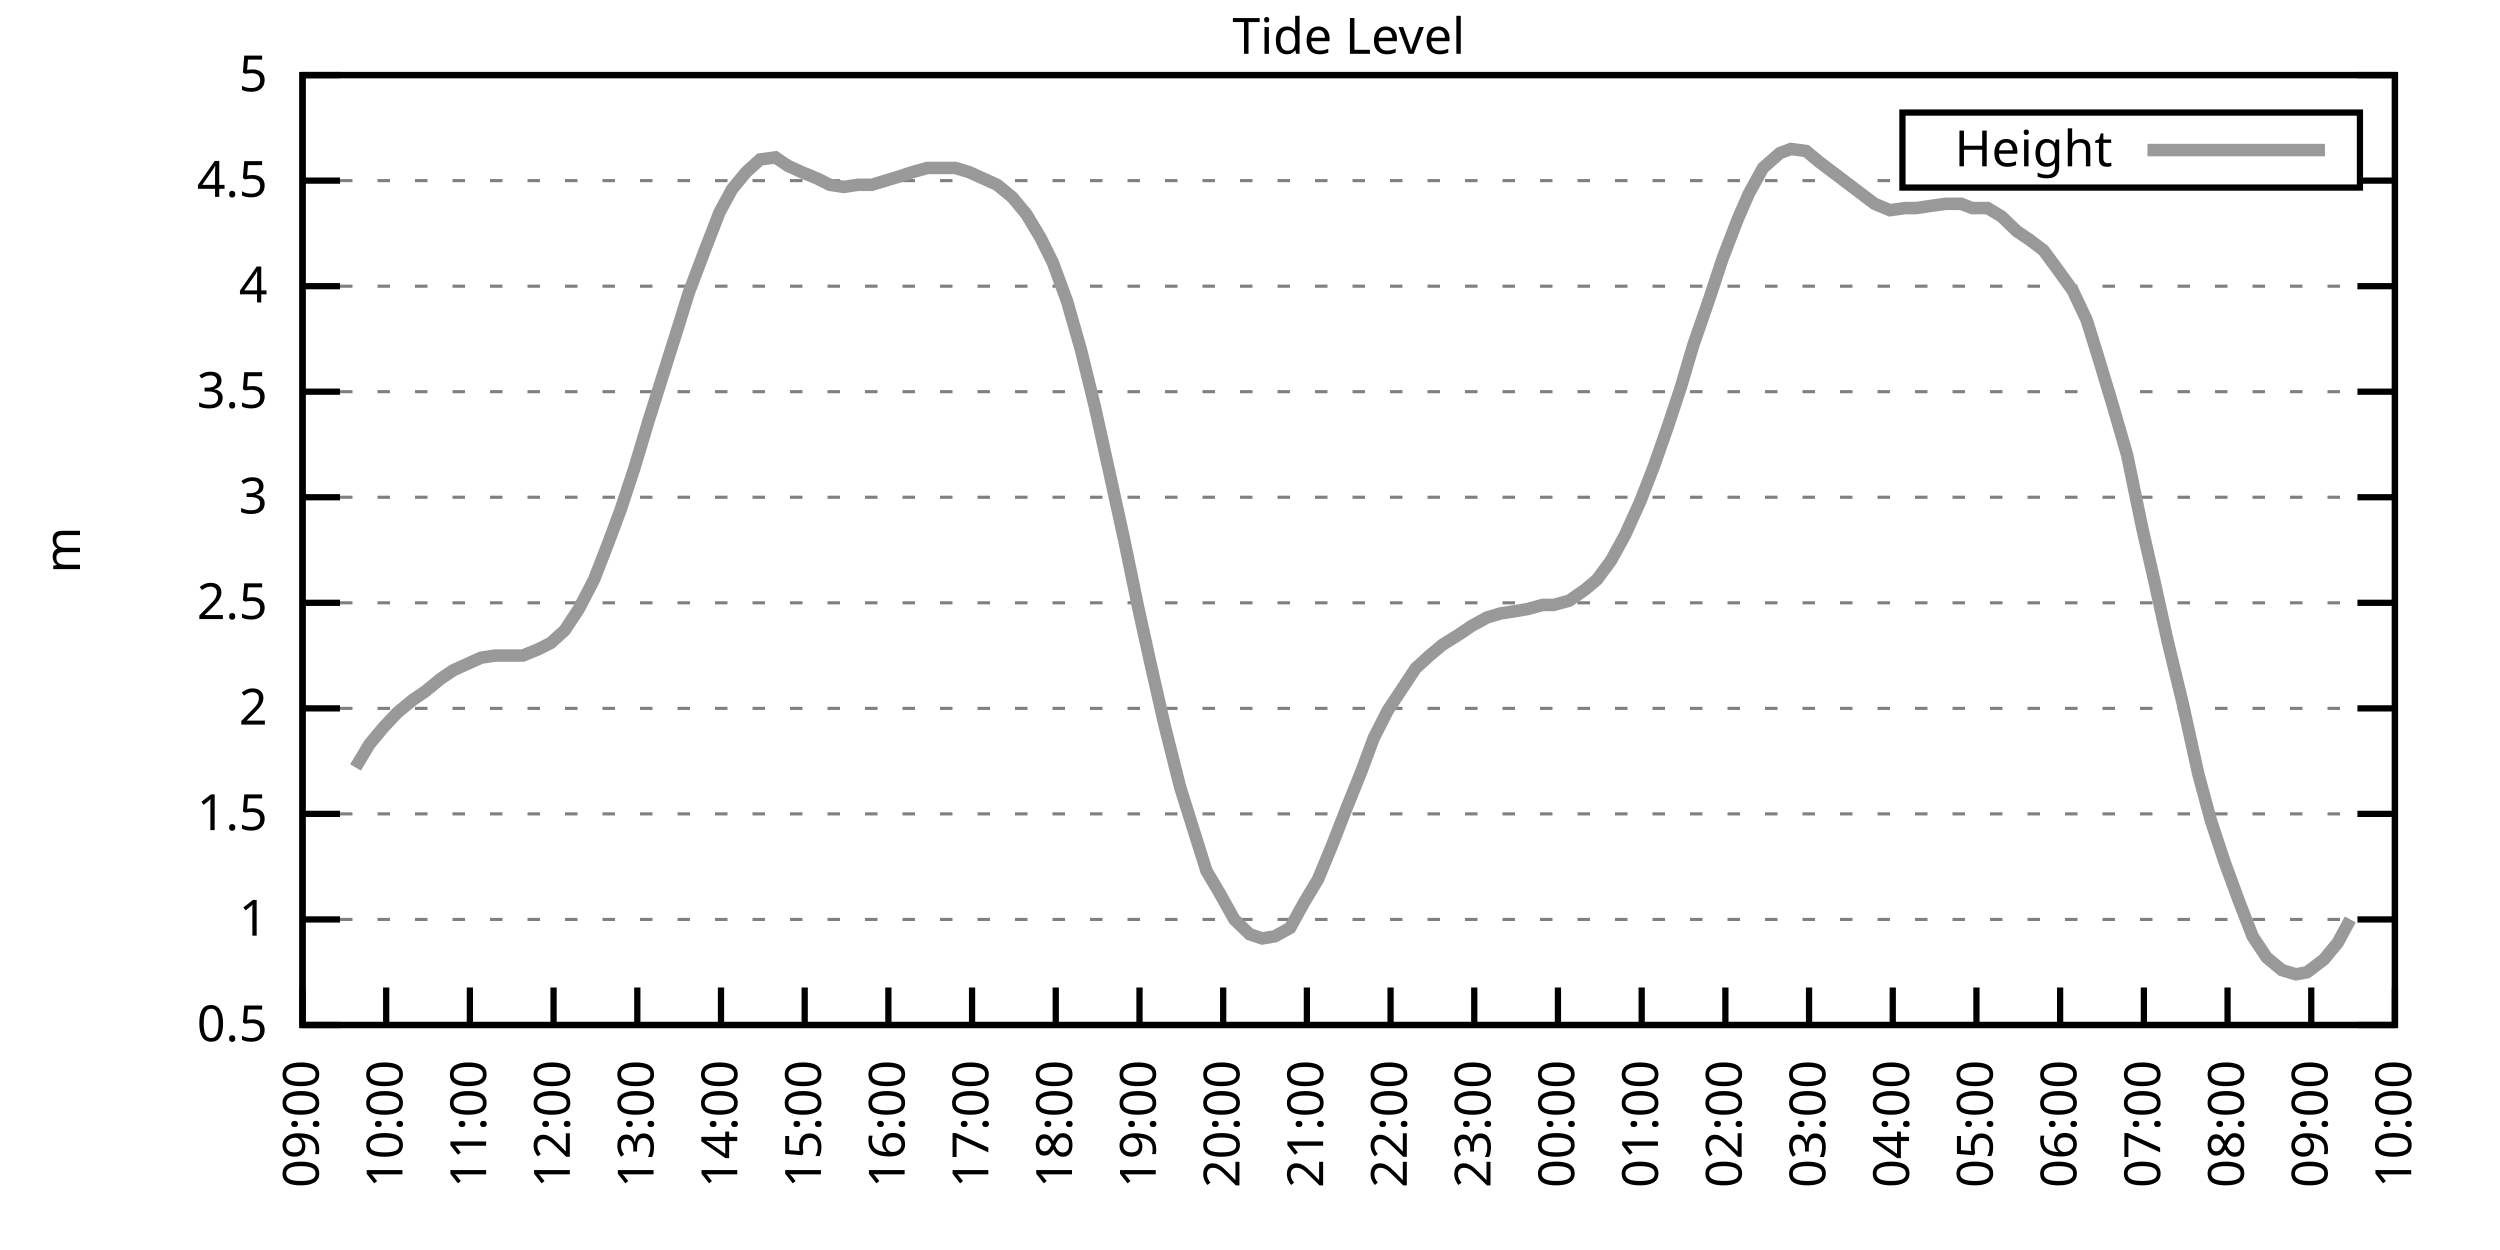
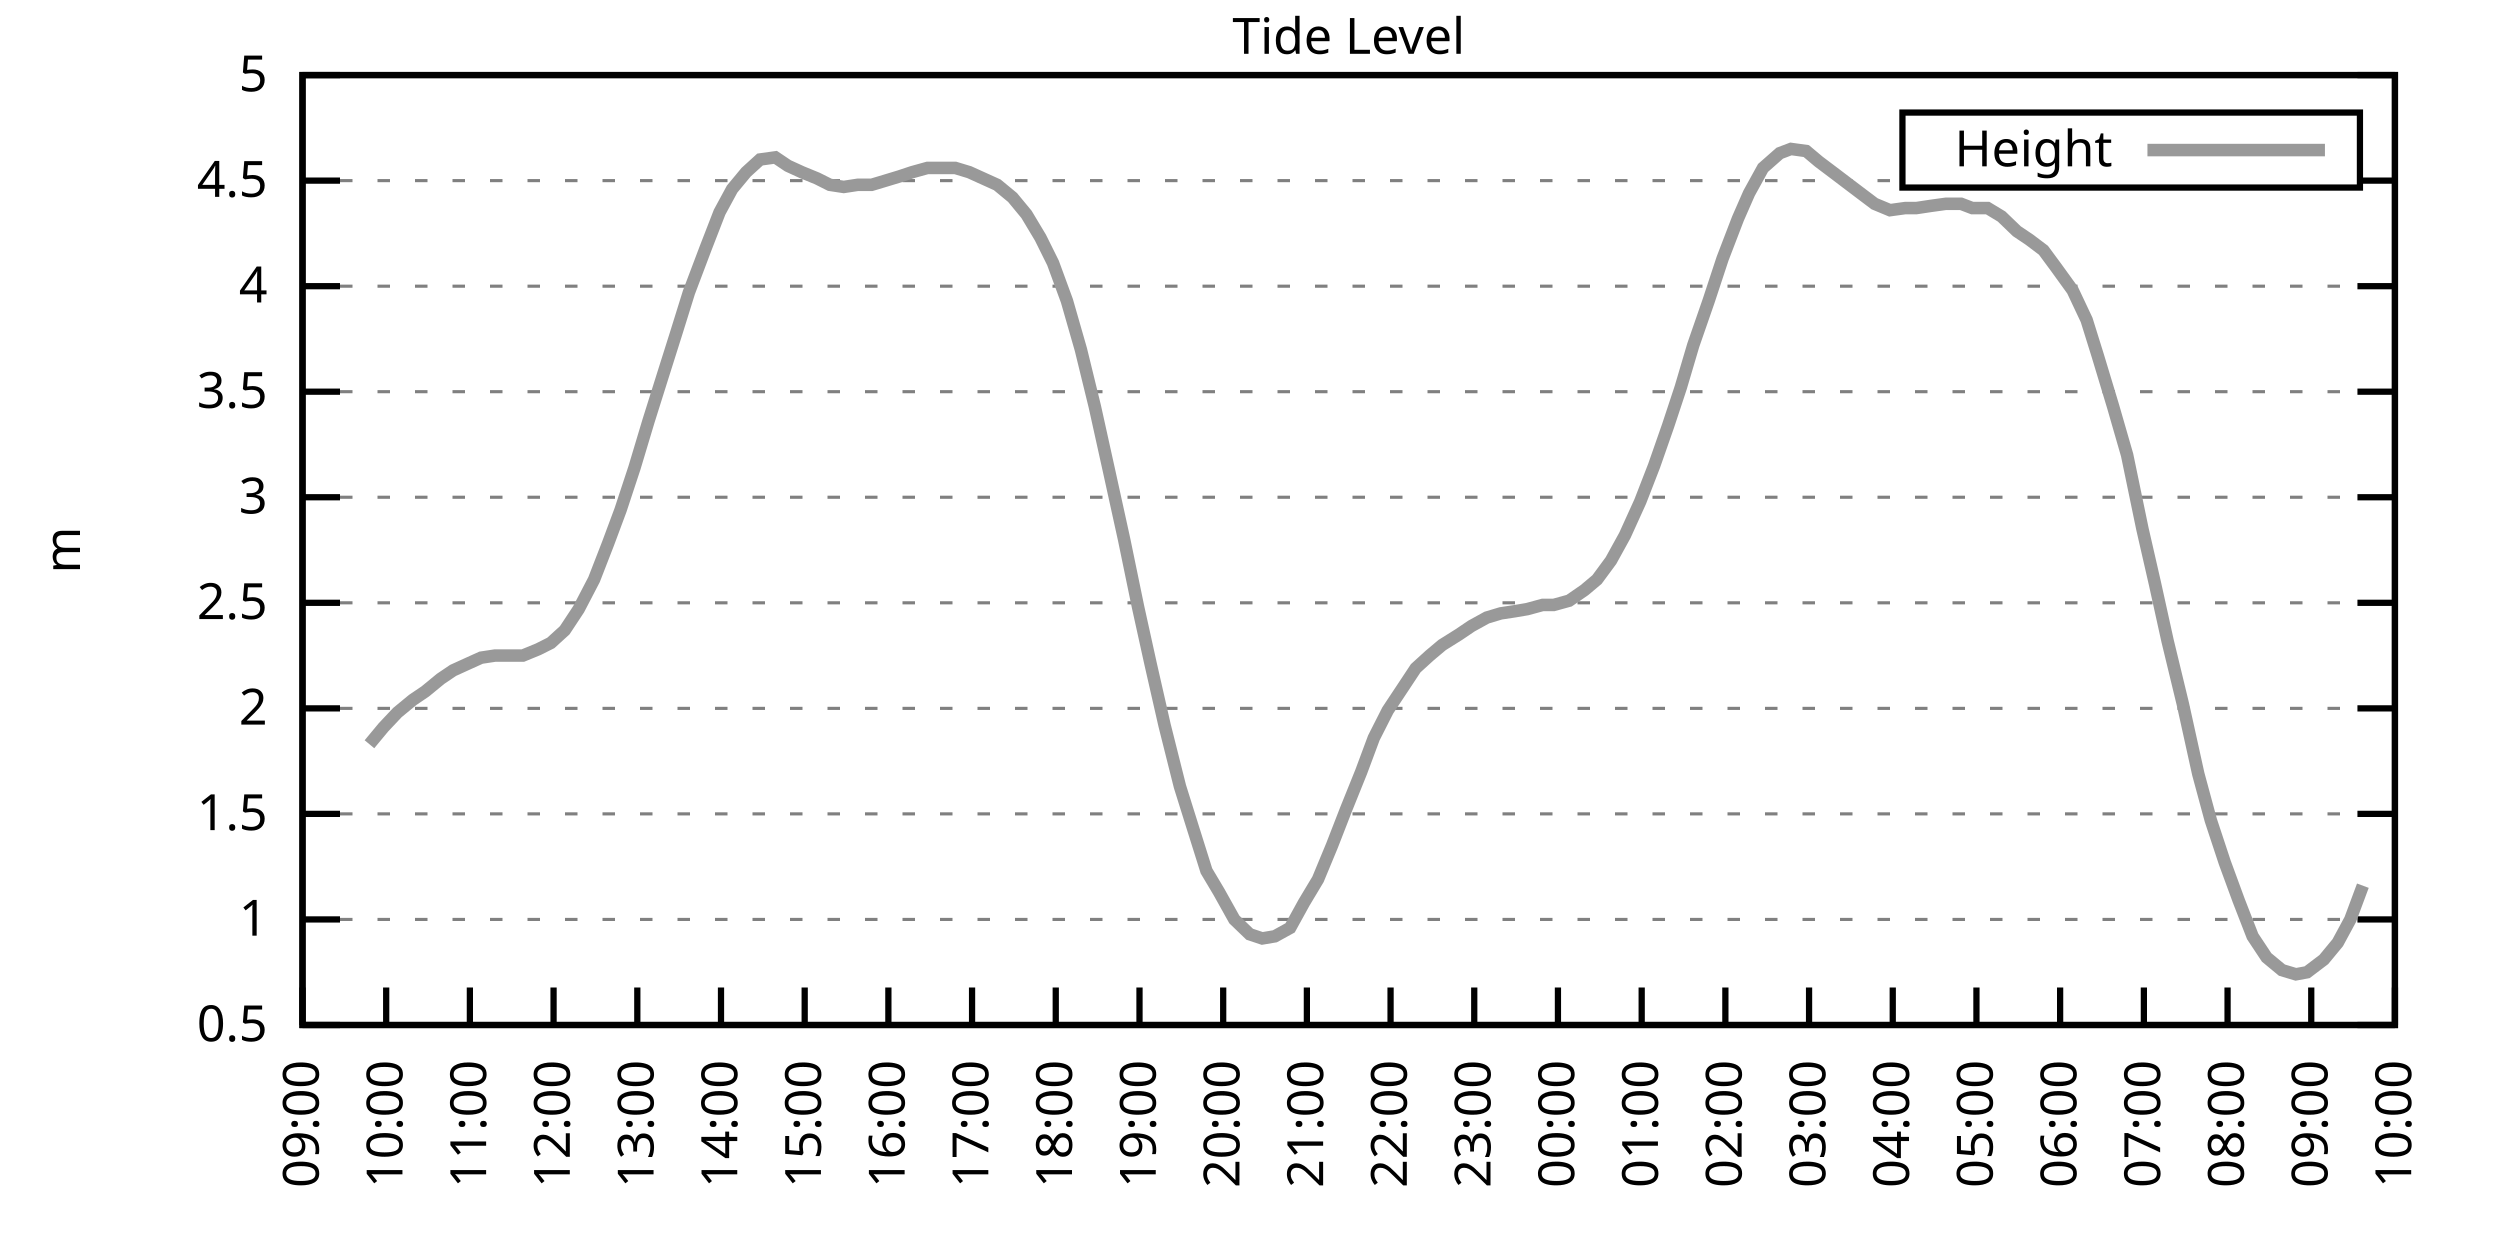
<svg xmlns="http://www.w3.org/2000/svg" xmlns:xlink="http://www.w3.org/1999/xlink" width="400" height="200" viewBox="0 0 400 200">
  <g id="gnuplot_canvas">
    <rect x="0" y="0" width="400" height="200" fill="none" />
    <defs>
      <circle id="gpDot" r="0.5" stroke-width="0.5" stroke="currentColor" />
      <path id="gpPt0" stroke-width="0.333" stroke="currentColor" d="M-1,0 h2 M0,-1 v2" />
      <path id="gpPt1" stroke-width="0.333" stroke="currentColor" d="M-1,-1 L1,1 M1,-1 L-1,1" />
      <path id="gpPt2" stroke-width="0.333" stroke="currentColor" d="M-1,0 L1,0 M0,-1 L0,1 M-1,-1 L1,1 M-1,1 L1,-1" />
      <rect id="gpPt3" stroke-width="0.333" stroke="currentColor" x="-1" y="-1" width="2" height="2" />
      <rect id="gpPt4" stroke-width="0.333" stroke="currentColor" fill="currentColor" x="-1" y="-1" width="2" height="2" />
      <circle id="gpPt5" stroke-width="0.333" stroke="currentColor" cx="0" cy="0" r="1" />
      <use xlink:href="#gpPt5" id="gpPt6" fill="currentColor" stroke="none" />
      <path id="gpPt7" stroke-width="0.333" stroke="currentColor" d="M0,-1.33 L-1.33,0.67 L1.33,0.67 z" />
      <use xlink:href="#gpPt7" id="gpPt8" fill="currentColor" stroke="none" />
      <use xlink:href="#gpPt7" id="gpPt9" stroke="currentColor" transform="rotate(180)" />
      <use xlink:href="#gpPt9" id="gpPt10" fill="currentColor" stroke="none" />
      <use xlink:href="#gpPt3" id="gpPt11" stroke="currentColor" transform="rotate(45)" />
      <use xlink:href="#gpPt11" id="gpPt12" fill="currentColor" stroke="none" />
      <path id="gpPt13" stroke-width="0.333" stroke="currentColor" d="M0,1.330 L1.265,0.411 L0.782,-1.067 L-0.782,-1.076 L-1.265,0.411 z" />
      <use xlink:href="#gpPt13" id="gpPt14" fill="currentColor" stroke="none" />
      <filter id="textbox" filterUnits="objectBoundingBox" x="0" y="0" height="1" width="1">
        <feFlood flood-color="white" flood-opacity="1" result="bgnd" />
        <feComposite in="SourceGraphic" in2="bgnd" operator="atop" />
      </filter>
      <filter id="greybox" filterUnits="objectBoundingBox" x="0" y="0" height="1" width="1">
        <feFlood flood-color="lightgrey" flood-opacity="1" result="grey" />
        <feComposite in="SourceGraphic" in2="grey" operator="atop" />
      </filter>
    </defs>
    <g fill="none" color="white" stroke="currentColor" stroke-width="1.00" stroke-linecap="butt" stroke-linejoin="miter">
</g>
    <g fill="none" color="black" stroke="currentColor" stroke-width="1.00" stroke-linecap="butt" stroke-linejoin="miter">
      <g stroke="none" shape-rendering="crispEdges">
        <polygon fill="rgb(255, 255, 255)" points="48.40,164.00 383.18,164.00 383.18,12.02 48.40,12.02 " />
      </g>
    </g>
    <g fill="none" color="black" stroke="currentColor" stroke-width="1.00" stroke-linecap="butt" stroke-linejoin="miter">
</g>
    <g fill="none" color="black" stroke="black" stroke-width="0.50" stroke-linecap="butt" stroke-linejoin="miter">
</g>
    <g fill="none" color="gray" stroke="currentColor" stroke-width="0.50" stroke-linecap="butt" stroke-linejoin="miter">
      <path stroke="gray" stroke-dasharray="2,4" class="gridline" d="M48.40,164.00 L383.19,164.00  " />
    </g>
    <g fill="none" color="gray" stroke="gray" stroke-width="1.00" stroke-linecap="butt" stroke-linejoin="miter">
</g>
    <g fill="none" color="black" stroke="currentColor" stroke-width="1.00" stroke-linecap="butt" stroke-linejoin="miter">
      <path stroke="black" d="M48.40,164.00 L54.40,164.00 M383.19,164.00 L377.19,164.00  " />
      <g transform="translate(42.80,166.60)" stroke="none" fill="black" font-family="Sans" font-size="8.00" text-anchor="end">
        <text>
          <tspan font-family="Sans"> 0.5</tspan>
        </text>
      </g>
    </g>
    <g fill="none" color="black" stroke="currentColor" stroke-width="1.00" stroke-linecap="butt" stroke-linejoin="miter">
</g>
    <g fill="none" color="black" stroke="black" stroke-width="0.50" stroke-linecap="butt" stroke-linejoin="miter">
</g>
    <g fill="none" color="gray" stroke="currentColor" stroke-width="0.50" stroke-linecap="butt" stroke-linejoin="miter">
      <path stroke="gray" stroke-dasharray="2,4" class="gridline" d="M48.40,147.11 L383.19,147.11  " />
    </g>
    <g fill="none" color="gray" stroke="gray" stroke-width="1.00" stroke-linecap="butt" stroke-linejoin="miter">
</g>
    <g fill="none" color="black" stroke="currentColor" stroke-width="1.00" stroke-linecap="butt" stroke-linejoin="miter">
      <path stroke="black" d="M48.40,147.11 L54.40,147.11 M383.19,147.11 L377.19,147.11  " />
      <g transform="translate(42.80,149.71)" stroke="none" fill="black" font-family="Sans" font-size="8.00" text-anchor="end">
        <text>
          <tspan font-family="Sans"> 1</tspan>
        </text>
      </g>
    </g>
    <g fill="none" color="black" stroke="currentColor" stroke-width="1.00" stroke-linecap="butt" stroke-linejoin="miter">
</g>
    <g fill="none" color="black" stroke="black" stroke-width="0.50" stroke-linecap="butt" stroke-linejoin="miter">
</g>
    <g fill="none" color="gray" stroke="currentColor" stroke-width="0.50" stroke-linecap="butt" stroke-linejoin="miter">
      <path stroke="gray" stroke-dasharray="2,4" class="gridline" d="M48.40,130.22 L383.19,130.22  " />
    </g>
    <g fill="none" color="gray" stroke="gray" stroke-width="1.00" stroke-linecap="butt" stroke-linejoin="miter">
</g>
    <g fill="none" color="black" stroke="currentColor" stroke-width="1.00" stroke-linecap="butt" stroke-linejoin="miter">
      <path stroke="black" d="M48.40,130.22 L54.40,130.22 M383.19,130.22 L377.19,130.22  " />
      <g transform="translate(42.80,132.82)" stroke="none" fill="black" font-family="Sans" font-size="8.00" text-anchor="end">
        <text>
          <tspan font-family="Sans"> 1.5</tspan>
        </text>
      </g>
    </g>
    <g fill="none" color="black" stroke="currentColor" stroke-width="1.00" stroke-linecap="butt" stroke-linejoin="miter">
</g>
    <g fill="none" color="black" stroke="black" stroke-width="0.50" stroke-linecap="butt" stroke-linejoin="miter">
</g>
    <g fill="none" color="gray" stroke="currentColor" stroke-width="0.50" stroke-linecap="butt" stroke-linejoin="miter">
      <path stroke="gray" stroke-dasharray="2,4" class="gridline" d="M48.40,113.34 L383.19,113.34  " />
    </g>
    <g fill="none" color="gray" stroke="gray" stroke-width="1.00" stroke-linecap="butt" stroke-linejoin="miter">
</g>
    <g fill="none" color="black" stroke="currentColor" stroke-width="1.00" stroke-linecap="butt" stroke-linejoin="miter">
      <path stroke="black" d="M48.40,113.34 L54.40,113.34 M383.19,113.34 L377.19,113.34  " />
      <g transform="translate(42.80,115.94)" stroke="none" fill="black" font-family="Sans" font-size="8.00" text-anchor="end">
        <text>
          <tspan font-family="Sans"> 2</tspan>
        </text>
      </g>
    </g>
    <g fill="none" color="black" stroke="currentColor" stroke-width="1.00" stroke-linecap="butt" stroke-linejoin="miter">
</g>
    <g fill="none" color="black" stroke="black" stroke-width="0.50" stroke-linecap="butt" stroke-linejoin="miter">
</g>
    <g fill="none" color="gray" stroke="currentColor" stroke-width="0.50" stroke-linecap="butt" stroke-linejoin="miter">
      <path stroke="gray" stroke-dasharray="2,4" class="gridline" d="M48.40,96.45 L383.19,96.45  " />
    </g>
    <g fill="none" color="gray" stroke="gray" stroke-width="1.00" stroke-linecap="butt" stroke-linejoin="miter">
</g>
    <g fill="none" color="black" stroke="currentColor" stroke-width="1.00" stroke-linecap="butt" stroke-linejoin="miter">
      <path stroke="black" d="M48.40,96.45 L54.40,96.45 M383.19,96.45 L377.19,96.45  " />
      <g transform="translate(42.80,99.05)" stroke="none" fill="black" font-family="Sans" font-size="8.00" text-anchor="end">
        <text>
          <tspan font-family="Sans"> 2.5</tspan>
        </text>
      </g>
    </g>
    <g fill="none" color="black" stroke="currentColor" stroke-width="1.00" stroke-linecap="butt" stroke-linejoin="miter">
</g>
    <g fill="none" color="black" stroke="black" stroke-width="0.50" stroke-linecap="butt" stroke-linejoin="miter">
</g>
    <g fill="none" color="gray" stroke="currentColor" stroke-width="0.50" stroke-linecap="butt" stroke-linejoin="miter">
      <path stroke="gray" stroke-dasharray="2,4" class="gridline" d="M48.40,79.56 L383.19,79.56  " />
    </g>
    <g fill="none" color="gray" stroke="gray" stroke-width="1.00" stroke-linecap="butt" stroke-linejoin="miter">
</g>
    <g fill="none" color="black" stroke="currentColor" stroke-width="1.00" stroke-linecap="butt" stroke-linejoin="miter">
      <path stroke="black" d="M48.40,79.56 L54.40,79.56 M383.19,79.56 L377.19,79.56  " />
      <g transform="translate(42.80,82.16)" stroke="none" fill="black" font-family="Sans" font-size="8.00" text-anchor="end">
        <text>
          <tspan font-family="Sans"> 3</tspan>
        </text>
      </g>
    </g>
    <g fill="none" color="black" stroke="currentColor" stroke-width="1.00" stroke-linecap="butt" stroke-linejoin="miter">
</g>
    <g fill="none" color="black" stroke="black" stroke-width="0.50" stroke-linecap="butt" stroke-linejoin="miter">
</g>
    <g fill="none" color="gray" stroke="currentColor" stroke-width="0.50" stroke-linecap="butt" stroke-linejoin="miter">
      <path stroke="gray" stroke-dasharray="2,4" class="gridline" d="M48.40,62.67 L383.19,62.67  " />
    </g>
    <g fill="none" color="gray" stroke="gray" stroke-width="1.00" stroke-linecap="butt" stroke-linejoin="miter">
</g>
    <g fill="none" color="black" stroke="currentColor" stroke-width="1.00" stroke-linecap="butt" stroke-linejoin="miter">
      <path stroke="black" d="M48.40,62.67 L54.40,62.67 M383.19,62.67 L377.19,62.67  " />
      <g transform="translate(42.80,65.27)" stroke="none" fill="black" font-family="Sans" font-size="8.00" text-anchor="end">
        <text>
          <tspan font-family="Sans"> 3.5</tspan>
        </text>
      </g>
    </g>
    <g fill="none" color="black" stroke="currentColor" stroke-width="1.00" stroke-linecap="butt" stroke-linejoin="miter">
</g>
    <g fill="none" color="black" stroke="black" stroke-width="0.50" stroke-linecap="butt" stroke-linejoin="miter">
</g>
    <g fill="none" color="gray" stroke="currentColor" stroke-width="0.50" stroke-linecap="butt" stroke-linejoin="miter">
      <path stroke="gray" stroke-dasharray="2,4" class="gridline" d="M48.40,45.79 L383.19,45.79  " />
    </g>
    <g fill="none" color="gray" stroke="gray" stroke-width="1.00" stroke-linecap="butt" stroke-linejoin="miter">
</g>
    <g fill="none" color="black" stroke="currentColor" stroke-width="1.00" stroke-linecap="butt" stroke-linejoin="miter">
      <path stroke="black" d="M48.40,45.79 L54.40,45.79 M383.19,45.79 L377.19,45.79  " />
      <g transform="translate(42.80,48.39)" stroke="none" fill="black" font-family="Sans" font-size="8.00" text-anchor="end">
        <text>
          <tspan font-family="Sans"> 4</tspan>
        </text>
      </g>
    </g>
    <g fill="none" color="black" stroke="currentColor" stroke-width="1.00" stroke-linecap="butt" stroke-linejoin="miter">
</g>
    <g fill="none" color="black" stroke="black" stroke-width="0.50" stroke-linecap="butt" stroke-linejoin="miter">
</g>
    <g fill="none" color="gray" stroke="currentColor" stroke-width="0.50" stroke-linecap="butt" stroke-linejoin="miter">
      <path stroke="gray" stroke-dasharray="2,4" class="gridline" d="M48.40,28.90 L304.39,28.90 M377.59,28.90 L383.19,28.90  " />
    </g>
    <g fill="none" color="gray" stroke="gray" stroke-width="1.00" stroke-linecap="butt" stroke-linejoin="miter">
</g>
    <g fill="none" color="black" stroke="currentColor" stroke-width="1.00" stroke-linecap="butt" stroke-linejoin="miter">
      <path stroke="black" d="M48.40,28.90 L54.40,28.90 M383.19,28.90 L377.19,28.90  " />
      <g transform="translate(42.80,31.50)" stroke="none" fill="black" font-family="Sans" font-size="8.00" text-anchor="end">
        <text>
          <tspan font-family="Sans"> 4.5</tspan>
        </text>
      </g>
    </g>
    <g fill="none" color="black" stroke="currentColor" stroke-width="1.00" stroke-linecap="butt" stroke-linejoin="miter">
</g>
    <g fill="none" color="black" stroke="black" stroke-width="0.50" stroke-linecap="butt" stroke-linejoin="miter">
</g>
    <g fill="none" color="gray" stroke="currentColor" stroke-width="0.50" stroke-linecap="butt" stroke-linejoin="miter">
      <path stroke="gray" stroke-dasharray="2,4" class="gridline" d="M48.40,12.01 L383.19,12.01  " />
    </g>
    <g fill="none" color="gray" stroke="gray" stroke-width="1.00" stroke-linecap="butt" stroke-linejoin="miter">
</g>
    <g fill="none" color="black" stroke="currentColor" stroke-width="1.00" stroke-linecap="butt" stroke-linejoin="miter">
      <path stroke="black" d="M48.40,12.01 L54.40,12.01 M383.19,12.01 L377.19,12.01  " />
      <g transform="translate(42.80,14.61)" stroke="none" fill="black" font-family="Sans" font-size="8.00" text-anchor="end">
        <text>
          <tspan font-family="Sans"> 5</tspan>
        </text>
      </g>
    </g>
    <g fill="none" color="black" stroke="currentColor" stroke-width="1.00" stroke-linecap="butt" stroke-linejoin="miter">
      <path stroke="black" d="M48.40,164.00 L48.40,158.00  " />
      <g transform="translate(51.00,169.60) rotate(270.00)" stroke="none" fill="black" font-family="Sans" font-size="8.00" text-anchor="end">
        <text>
          <tspan font-family="Sans">09:00</tspan>
        </text>
      </g>
    </g>
    <g fill="none" color="black" stroke="currentColor" stroke-width="1.00" stroke-linecap="butt" stroke-linejoin="miter">
      <path stroke="black" d="M61.79,164.00 L61.79,158.00  " />
      <g transform="translate(64.39,169.60) rotate(270.00)" stroke="none" fill="black" font-family="Sans" font-size="8.00" text-anchor="end">
        <text>
          <tspan font-family="Sans">10:00</tspan>
        </text>
      </g>
    </g>
    <g fill="none" color="black" stroke="currentColor" stroke-width="1.00" stroke-linecap="butt" stroke-linejoin="miter">
      <path stroke="black" d="M75.18,164.00 L75.18,158.00  " />
      <g transform="translate(77.78,169.60) rotate(270.00)" stroke="none" fill="black" font-family="Sans" font-size="8.00" text-anchor="end">
        <text>
          <tspan font-family="Sans">11:00</tspan>
        </text>
      </g>
    </g>
    <g fill="none" color="black" stroke="currentColor" stroke-width="1.00" stroke-linecap="butt" stroke-linejoin="miter">
      <path stroke="black" d="M88.57,164.00 L88.57,158.00  " />
      <g transform="translate(91.17,169.60) rotate(270.00)" stroke="none" fill="black" font-family="Sans" font-size="8.00" text-anchor="end">
        <text>
          <tspan font-family="Sans">12:00</tspan>
        </text>
      </g>
    </g>
    <g fill="none" color="black" stroke="currentColor" stroke-width="1.00" stroke-linecap="butt" stroke-linejoin="miter">
      <path stroke="black" d="M101.97,164.00 L101.97,158.00  " />
      <g transform="translate(104.57,169.60) rotate(270.00)" stroke="none" fill="black" font-family="Sans" font-size="8.00" text-anchor="end">
        <text>
          <tspan font-family="Sans">13:00</tspan>
        </text>
      </g>
    </g>
    <g fill="none" color="black" stroke="currentColor" stroke-width="1.00" stroke-linecap="butt" stroke-linejoin="miter">
      <path stroke="black" d="M115.36,164.00 L115.36,158.00  " />
      <g transform="translate(117.96,169.60) rotate(270.00)" stroke="none" fill="black" font-family="Sans" font-size="8.00" text-anchor="end">
        <text>
          <tspan font-family="Sans">14:00</tspan>
        </text>
      </g>
    </g>
    <g fill="none" color="black" stroke="currentColor" stroke-width="1.00" stroke-linecap="butt" stroke-linejoin="miter">
      <path stroke="black" d="M128.75,164.00 L128.75,158.00  " />
      <g transform="translate(131.35,169.60) rotate(270.00)" stroke="none" fill="black" font-family="Sans" font-size="8.00" text-anchor="end">
        <text>
          <tspan font-family="Sans">15:00</tspan>
        </text>
      </g>
    </g>
    <g fill="none" color="black" stroke="currentColor" stroke-width="1.00" stroke-linecap="butt" stroke-linejoin="miter">
      <path stroke="black" d="M142.14,164.00 L142.14,158.00  " />
      <g transform="translate(144.74,169.60) rotate(270.00)" stroke="none" fill="black" font-family="Sans" font-size="8.00" text-anchor="end">
        <text>
          <tspan font-family="Sans">16:00</tspan>
        </text>
      </g>
    </g>
    <g fill="none" color="black" stroke="currentColor" stroke-width="1.00" stroke-linecap="butt" stroke-linejoin="miter">
      <path stroke="black" d="M155.53,164.00 L155.53,158.00  " />
      <g transform="translate(158.13,169.60) rotate(270.00)" stroke="none" fill="black" font-family="Sans" font-size="8.00" text-anchor="end">
        <text>
          <tspan font-family="Sans">17:00</tspan>
        </text>
      </g>
    </g>
    <g fill="none" color="black" stroke="currentColor" stroke-width="1.00" stroke-linecap="butt" stroke-linejoin="miter">
      <path stroke="black" d="M168.92,164.00 L168.92,158.00  " />
      <g transform="translate(171.52,169.60) rotate(270.00)" stroke="none" fill="black" font-family="Sans" font-size="8.00" text-anchor="end">
        <text>
          <tspan font-family="Sans">18:00</tspan>
        </text>
      </g>
    </g>
    <g fill="none" color="black" stroke="currentColor" stroke-width="1.00" stroke-linecap="butt" stroke-linejoin="miter">
      <path stroke="black" d="M182.32,164.00 L182.32,158.00  " />
      <g transform="translate(184.92,169.60) rotate(270.00)" stroke="none" fill="black" font-family="Sans" font-size="8.00" text-anchor="end">
        <text>
          <tspan font-family="Sans">19:00</tspan>
        </text>
      </g>
    </g>
    <g fill="none" color="black" stroke="currentColor" stroke-width="1.00" stroke-linecap="butt" stroke-linejoin="miter">
      <path stroke="black" d="M195.71,164.00 L195.71,158.00  " />
      <g transform="translate(198.31,169.60) rotate(270.00)" stroke="none" fill="black" font-family="Sans" font-size="8.00" text-anchor="end">
        <text>
          <tspan font-family="Sans">20:00</tspan>
        </text>
      </g>
    </g>
    <g fill="none" color="black" stroke="currentColor" stroke-width="1.00" stroke-linecap="butt" stroke-linejoin="miter">
      <path stroke="black" d="M209.10,164.00 L209.10,158.00  " />
      <g transform="translate(211.70,169.60) rotate(270.00)" stroke="none" fill="black" font-family="Sans" font-size="8.00" text-anchor="end">
        <text>
          <tspan font-family="Sans">21:00</tspan>
        </text>
      </g>
    </g>
    <g fill="none" color="black" stroke="currentColor" stroke-width="1.00" stroke-linecap="butt" stroke-linejoin="miter">
      <path stroke="black" d="M222.49,164.00 L222.49,158.00  " />
      <g transform="translate(225.09,169.60) rotate(270.00)" stroke="none" fill="black" font-family="Sans" font-size="8.00" text-anchor="end">
        <text>
          <tspan font-family="Sans">22:00</tspan>
        </text>
      </g>
    </g>
    <g fill="none" color="black" stroke="currentColor" stroke-width="1.00" stroke-linecap="butt" stroke-linejoin="miter">
      <path stroke="black" d="M235.88,164.00 L235.88,158.00  " />
      <g transform="translate(238.48,169.60) rotate(270.00)" stroke="none" fill="black" font-family="Sans" font-size="8.00" text-anchor="end">
        <text>
          <tspan font-family="Sans">23:00</tspan>
        </text>
      </g>
    </g>
    <g fill="none" color="black" stroke="currentColor" stroke-width="1.00" stroke-linecap="butt" stroke-linejoin="miter">
      <path stroke="black" d="M249.27,164.00 L249.27,158.00  " />
      <g transform="translate(251.87,169.60) rotate(270.00)" stroke="none" fill="black" font-family="Sans" font-size="8.00" text-anchor="end">
        <text>
          <tspan font-family="Sans">00:00</tspan>
        </text>
      </g>
    </g>
    <g fill="none" color="black" stroke="currentColor" stroke-width="1.00" stroke-linecap="butt" stroke-linejoin="miter">
      <path stroke="black" d="M262.67,164.00 L262.67,158.00  " />
      <g transform="translate(265.27,169.60) rotate(270.00)" stroke="none" fill="black" font-family="Sans" font-size="8.00" text-anchor="end">
        <text>
          <tspan font-family="Sans">01:00</tspan>
        </text>
      </g>
    </g>
    <g fill="none" color="black" stroke="currentColor" stroke-width="1.00" stroke-linecap="butt" stroke-linejoin="miter">
      <path stroke="black" d="M276.06,164.00 L276.06,158.00  " />
      <g transform="translate(278.66,169.60) rotate(270.00)" stroke="none" fill="black" font-family="Sans" font-size="8.00" text-anchor="end">
        <text>
          <tspan font-family="Sans">02:00</tspan>
        </text>
      </g>
    </g>
    <g fill="none" color="black" stroke="currentColor" stroke-width="1.00" stroke-linecap="butt" stroke-linejoin="miter">
      <path stroke="black" d="M289.45,164.00 L289.45,158.00  " />
      <g transform="translate(292.05,169.60) rotate(270.00)" stroke="none" fill="black" font-family="Sans" font-size="8.00" text-anchor="end">
        <text>
          <tspan font-family="Sans">03:00</tspan>
        </text>
      </g>
    </g>
    <g fill="none" color="black" stroke="currentColor" stroke-width="1.00" stroke-linecap="butt" stroke-linejoin="miter">
      <path stroke="black" d="M302.84,164.00 L302.84,158.00  " />
      <g transform="translate(305.44,169.60) rotate(270.00)" stroke="none" fill="black" font-family="Sans" font-size="8.00" text-anchor="end">
        <text>
          <tspan font-family="Sans">04:00</tspan>
        </text>
      </g>
    </g>
    <g fill="none" color="black" stroke="currentColor" stroke-width="1.00" stroke-linecap="butt" stroke-linejoin="miter">
      <path stroke="black" d="M316.23,164.00 L316.23,158.00  " />
      <g transform="translate(318.83,169.60) rotate(270.00)" stroke="none" fill="black" font-family="Sans" font-size="8.00" text-anchor="end">
        <text>
          <tspan font-family="Sans">05:00</tspan>
        </text>
      </g>
    </g>
    <g fill="none" color="black" stroke="currentColor" stroke-width="1.00" stroke-linecap="butt" stroke-linejoin="miter">
      <path stroke="black" d="M329.62,164.00 L329.62,158.00  " />
      <g transform="translate(332.22,169.60) rotate(270.00)" stroke="none" fill="black" font-family="Sans" font-size="8.00" text-anchor="end">
        <text>
          <tspan font-family="Sans">06:00</tspan>
        </text>
      </g>
    </g>
    <g fill="none" color="black" stroke="currentColor" stroke-width="1.00" stroke-linecap="butt" stroke-linejoin="miter">
      <path stroke="black" d="M343.02,164.00 L343.02,158.00  " />
      <g transform="translate(345.62,169.60) rotate(270.00)" stroke="none" fill="black" font-family="Sans" font-size="8.00" text-anchor="end">
        <text>
          <tspan font-family="Sans">07:00</tspan>
        </text>
      </g>
    </g>
    <g fill="none" color="black" stroke="currentColor" stroke-width="1.00" stroke-linecap="butt" stroke-linejoin="miter">
      <path stroke="black" d="M356.41,164.00 L356.41,158.00  " />
      <g transform="translate(359.01,169.60) rotate(270.00)" stroke="none" fill="black" font-family="Sans" font-size="8.00" text-anchor="end">
        <text>
          <tspan font-family="Sans">08:00</tspan>
        </text>
      </g>
    </g>
    <g fill="none" color="black" stroke="currentColor" stroke-width="1.00" stroke-linecap="butt" stroke-linejoin="miter">
      <path stroke="black" d="M369.80,164.00 L369.80,158.00  " />
      <g transform="translate(372.40,169.60) rotate(270.00)" stroke="none" fill="black" font-family="Sans" font-size="8.00" text-anchor="end">
        <text>
          <tspan font-family="Sans">09:00</tspan>
        </text>
      </g>
    </g>
    <g fill="none" color="black" stroke="currentColor" stroke-width="1.00" stroke-linecap="butt" stroke-linejoin="miter">
      <path stroke="black" d="M383.19,164.00 L383.19,158.00  " />
      <g transform="translate(385.79,169.60) rotate(270.00)" stroke="none" fill="black" font-family="Sans" font-size="8.00" text-anchor="end">
        <text>
          <tspan font-family="Sans">10:00</tspan>
        </text>
      </g>
    </g>
    <g fill="none" color="black" stroke="currentColor" stroke-width="1.00" stroke-linecap="butt" stroke-linejoin="miter">
</g>
    <g fill="none" color="black" stroke="currentColor" stroke-width="1.00" stroke-linecap="butt" stroke-linejoin="miter">
      <path stroke="black" d="M48.40,12.01 L48.40,164.00 L383.19,164.00 L383.19,12.01 L48.40,12.01 Z  " />
    </g>
    <g fill="none" color="black" stroke="currentColor" stroke-width="1.00" stroke-linecap="butt" stroke-linejoin="miter">
</g>
    <g fill="none" color="black" stroke="currentColor" stroke-width="1.00" stroke-linecap="butt" stroke-linejoin="miter">
      <path stroke="black" d="M304.39,30.01 L304.39,18.01 L377.59,18.01 L377.59,30.01 L304.39,30.01 Z  " />
    </g>
    <g id="Tide_level_plot_1">
      <g fill="none" color="white" stroke="black" stroke-width="2.00" stroke-linecap="butt" stroke-linejoin="miter">
</g>
      <g fill="none" color="black" stroke="currentColor" stroke-width="2.00" stroke-linecap="butt" stroke-linejoin="miter">
        <g transform="translate(337.99,26.61)" stroke="none" fill="black" font-family="Sans" font-size="8.00" text-anchor="end">
          <text>
            <tspan font-family="Sans">Height</tspan>
          </text>
        </g>
      </g>
      <g fill="none" color="black" stroke="currentColor" stroke-width="2.00" stroke-linecap="butt" stroke-linejoin="miter">
-         <path stroke="rgb(153, 153, 153)" d="M343.59,24.01 L371.99,24.01 M56.88,122.79 L59.11,119.08 L61.35,116.38 L63.58,114.01 L66.03,111.99 L68.04,110.63   L70.50,108.61 L72.50,107.26 L74.74,106.24 L76.97,105.23 L79.20,104.89 L81.66,104.89 L83.66,104.89 L86.12,103.88   L88.13,102.87 L90.36,100.84 L92.59,97.46 L95.05,92.73 L97.28,86.99 L99.29,81.59 L101.52,74.83 L103.75,67.40   L105.98,60.31 L108.22,53.22 L110.22,46.80 L112.90,39.71 L115.13,33.96 L117.14,30.25 L119.38,27.55 L121.61,25.52   L124.06,25.18 L126.07,26.53 L128.30,27.55 L130.76,28.56 L132.77,29.57 L135.00,29.91 L137.23,29.57 L139.46,29.57   L141.69,28.90 L143.93,28.22 L145.94,27.55 L148.39,26.87 L150.62,26.87 L152.85,26.87 L155.09,27.55 L157.32,28.56   L159.55,29.57 L162.01,31.60 L164.24,34.30 L166.47,38.02 L168.48,42.07 L170.71,48.15 L172.94,55.92 L175.17,65.04   L177.41,75.17 L179.86,86.32 L182.09,97.12 L184.10,106.24 L186.33,116.04 L188.79,125.83 L190.80,132.25 L193.03,139.34   L195.04,142.72 L197.49,147.11 L199.95,149.48 L201.96,150.15 L203.97,149.81 L206.42,148.46 L208.65,144.41 L210.88,140.69   L213.12,135.29 L215.35,129.55 L217.80,123.47 L219.81,118.07 L222.04,113.67 L224.50,109.96 L226.51,106.92 L228.74,104.89   L230.75,103.20 L233.43,101.52 L235.44,100.16 L237.89,98.81 L240.12,98.14 L242.36,97.80 L244.36,97.46 L246.82,96.79   L248.60,96.79 L251.06,96.11 L253.51,94.42 L255.52,92.73 L257.76,89.69 L259.99,85.64 L262.44,80.24 L264.67,74.49   L266.91,68.08 L268.92,62.00 L270.92,55.24 L273.38,48.15 L275.61,41.39 L278.07,34.98 L279.85,30.92 L282.08,26.87   L284.76,24.51 L286.55,23.83 L289.00,24.17 L291.01,25.86 L293.69,27.88 L295.48,29.24 L298.15,31.26 L299.94,32.61   L302.39,33.63 L304.85,33.29 L306.63,33.29 L308.87,32.95 L311.32,32.61 L313.78,32.61 L315.56,33.29 L318.02,33.29   L320.25,34.64 L322.70,37.00 L324.71,38.35 L326.95,40.04 L328.95,42.75 L331.63,46.46 L333.86,51.19 L335.65,56.93   L338.10,65.04 L340.34,72.81 L342.79,84.63 L344.80,93.41 L346.81,102.53 L349.26,112.66 L351.72,123.81 L353.73,131.24   L355.96,137.99 L358.19,144.07 L360.42,149.81 L362.66,153.19 L365.11,155.22 L367.34,155.89 L369.13,155.56 L371.81,153.53   L374.04,150.83 L376.05,147.11  " />
+         <path stroke="rgb(153, 153, 153)" d="M343.59,24.01 L371.99,24.01 M59.11,119.08 L61.35,116.38 L63.58,114.01 L66.03,111.99 L68.04,110.63 L70.50,108.61   L72.50,107.26 L74.74,106.24 L76.97,105.23 L79.20,104.89 L81.66,104.89 L83.66,104.89 L86.12,103.88 L88.13,102.87   L90.36,100.84 L92.59,97.46 L95.05,92.73 L97.28,86.99 L99.29,81.59 L101.52,74.83 L103.75,67.40 L105.98,60.31   L108.22,53.22 L110.22,46.80 L112.90,39.71 L115.13,33.96 L117.14,30.25 L119.38,27.55 L121.61,25.52 L124.06,25.18   L126.07,26.53 L128.30,27.55 L130.76,28.56 L132.77,29.57 L135.00,29.91 L137.23,29.57 L139.46,29.57 L141.69,28.90   L143.93,28.22 L145.94,27.55 L148.39,26.87 L150.62,26.87 L152.85,26.87 L155.09,27.55 L157.32,28.56 L159.55,29.57   L162.01,31.60 L164.24,34.30 L166.47,38.02 L168.48,42.07 L170.71,48.15 L172.94,55.92 L175.17,65.04 L177.41,75.17   L179.86,86.32 L182.09,97.12 L184.10,106.24 L186.33,116.04 L188.79,125.83 L190.80,132.25 L193.03,139.34 L195.04,142.72   L197.49,147.11 L199.95,149.48 L201.96,150.15 L203.97,149.81 L206.42,148.46 L208.65,144.41 L210.88,140.69 L213.12,135.29   L215.35,129.55 L217.80,123.47 L219.81,118.07 L222.04,113.67 L224.50,109.96 L226.51,106.92 L228.74,104.89 L230.75,103.20   L233.43,101.52 L235.44,100.16 L237.89,98.81 L240.12,98.14 L242.36,97.80 L244.36,97.46 L246.82,96.79 L248.60,96.79   L251.06,96.11 L253.51,94.42 L255.52,92.73 L257.76,89.69 L259.99,85.64 L262.44,80.24 L264.67,74.49 L266.91,68.08   L268.92,62.00 L270.92,55.24 L273.38,48.15 L275.61,41.39 L278.07,34.98 L279.85,30.92 L282.08,26.87 L284.76,24.51   L286.55,23.83 L289.00,24.17 L291.01,25.86 L293.69,27.88 L295.48,29.24 L298.15,31.26 L299.94,32.61 L302.39,33.63   L304.85,33.29 L306.63,33.29 L308.87,32.95 L311.32,32.61 L313.78,32.61 L315.56,33.29 L318.02,33.29 L320.25,34.64   L322.70,37.00 L324.71,38.35 L326.95,40.04 L328.95,42.75 L331.63,46.46 L333.86,51.19 L335.65,56.93 L338.10,65.04   L340.34,72.81 L342.79,84.63 L344.80,93.41 L346.81,102.53 L349.26,112.66 L351.72,123.81 L353.73,131.24 L355.96,137.99   L358.19,144.07 L360.42,149.81 L362.66,153.19 L365.11,155.22 L367.34,155.89 L369.13,155.56 L371.81,153.53 L374.04,150.83   L376.05,147.11 L378.06,141.71  " />
      </g>
    </g>
    <g fill="none" color="black" stroke="currentColor" stroke-width="2.00" stroke-linecap="butt" stroke-linejoin="miter">
</g>
    <g fill="none" color="black" stroke="black" stroke-width="1.00" stroke-linecap="butt" stroke-linejoin="miter">
</g>
    <g fill="none" color="black" stroke="currentColor" stroke-width="1.00" stroke-linecap="butt" stroke-linejoin="miter">
      <path stroke="black" d="M48.40,12.01 L48.40,164.00 L383.19,164.00 L383.19,12.01 L48.40,12.01 Z  " />
      <g transform="translate(12.80,88.01) rotate(270.00)" stroke="none" fill="black" font-family="Sans" font-size="8.00" text-anchor="middle">
        <text>
          <tspan font-family="Sans">m</tspan>
        </text>
      </g>
    </g>
    <g fill="none" color="black" stroke="currentColor" stroke-width="1.00" stroke-linecap="butt" stroke-linejoin="miter">
</g>
    <g fill="none" color="black" stroke="currentColor" stroke-width="1.00" stroke-linecap="butt" stroke-linejoin="miter">
      <g transform="translate(215.79,8.61)" stroke="none" fill="black" font-family="Sans" font-size="8.00" text-anchor="middle">
        <text>
          <tspan font-family="Sans">Tide Level</tspan>
        </text>
      </g>
    </g>
    <g fill="none" color="black" stroke="currentColor" stroke-width="1.00" stroke-linecap="butt" stroke-linejoin="miter">
</g>
  </g>
</svg>
